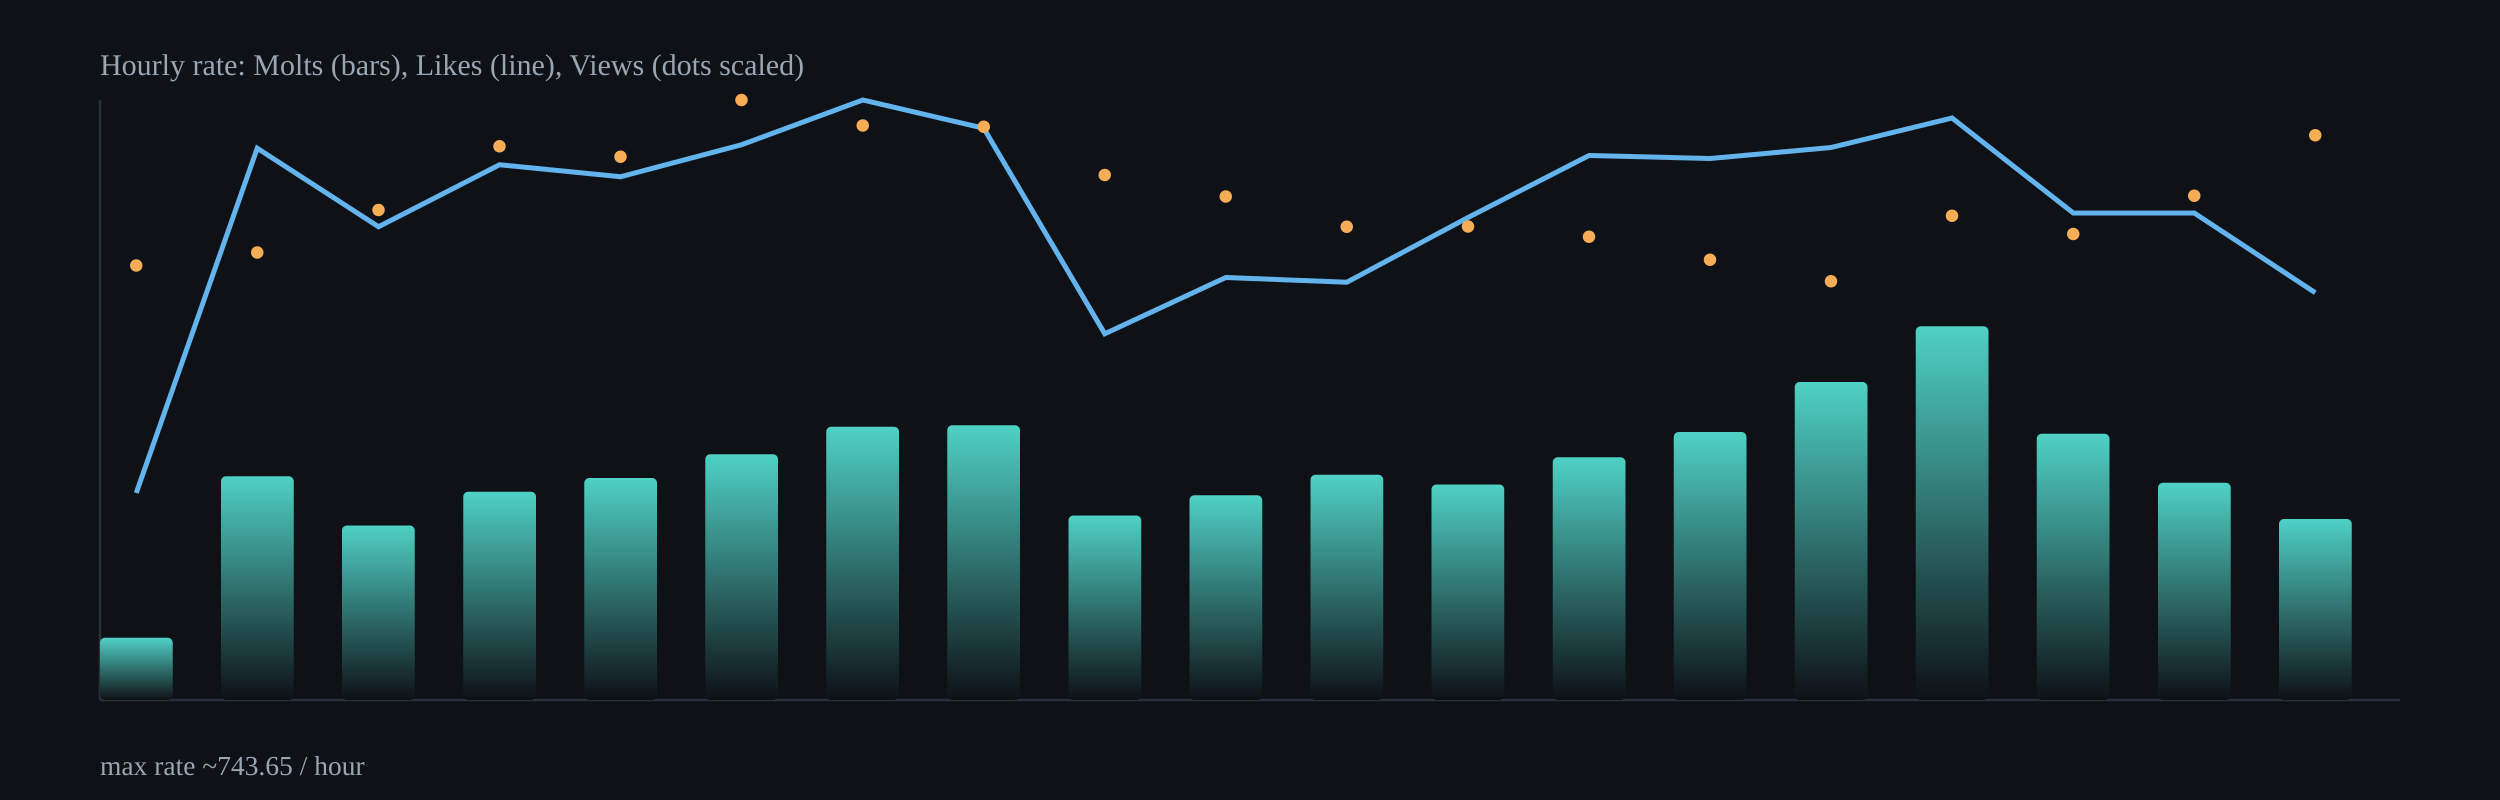
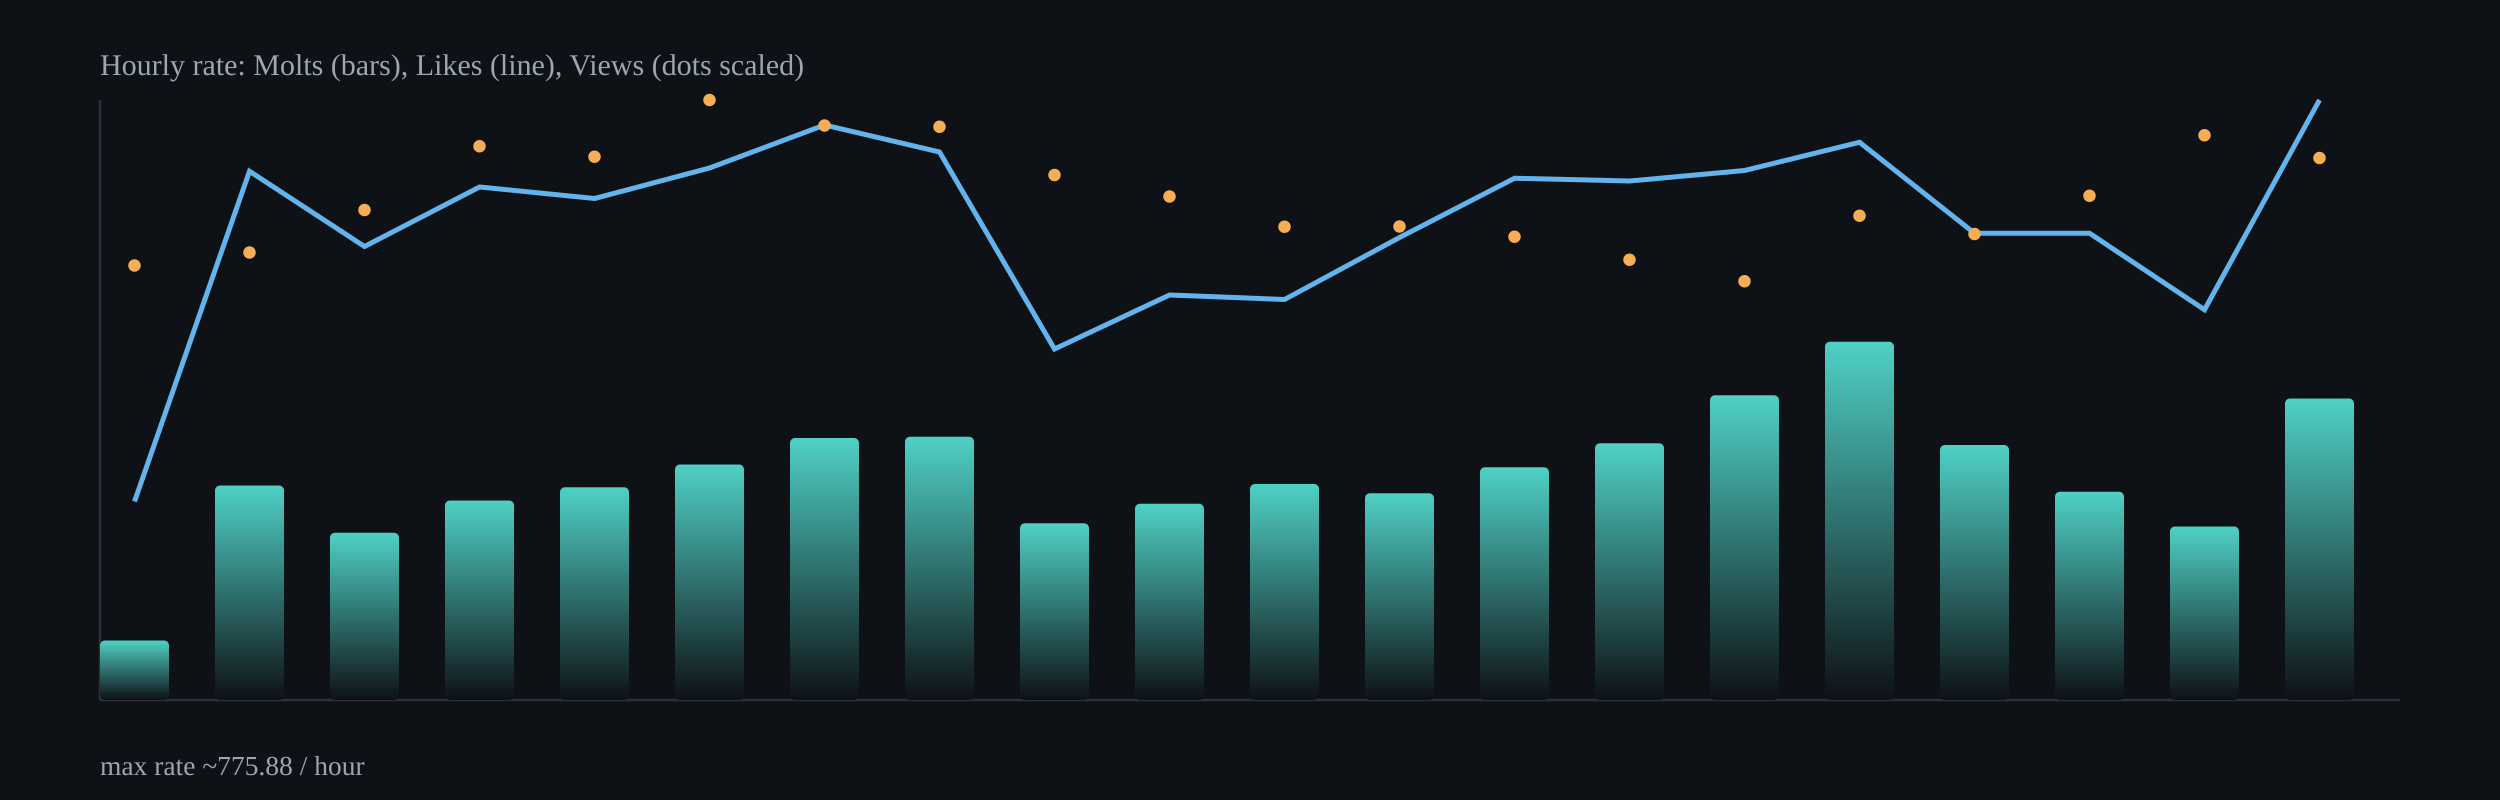
<svg xmlns="http://www.w3.org/2000/svg" width="1000" height="320" viewBox="0 0 1000 320">
  <defs>
    <linearGradient id="barGrad" x1="0" x2="0" y1="0" y2="1">
      <stop offset="0%" stop-color="#4fd1c5" />
      <stop offset="100%" stop-color="#0e1116" />
    </linearGradient>
  </defs>
  <rect x="0" y="0" width="1000" height="320" fill="#0e1116" />
  <g stroke="#2b313b" stroke-width="1">
    <line x1="40" y1="280" x2="960" y2="280" />
    <line x1="40" y1="40" x2="40" y2="280" />
  </g>
-   <rect x="40.0" y="255.1" width="29.1" height="24.9" rx="2" fill="url(#barGrad)" />
-   <rect x="88.4" y="190.5" width="29.1" height="89.5" rx="2" fill="url(#barGrad)" />
-   <rect x="136.8" y="210.2" width="29.1" height="69.8" rx="2" fill="url(#barGrad)" />
-   <rect x="185.3" y="196.7" width="29.1" height="83.3" rx="2" fill="url(#barGrad)" />
-   <rect x="233.7" y="191.2" width="29.1" height="88.8" rx="2" fill="url(#barGrad)" />
-   <rect x="282.1" y="181.7" width="29.1" height="98.3" rx="2" fill="url(#barGrad)" />
-   <rect x="330.5" y="170.7" width="29.1" height="109.3" rx="2" fill="url(#barGrad)" />
-   <rect x="378.9" y="170.1" width="29.1" height="109.9" rx="2" fill="url(#barGrad)" />
-   <rect x="427.4" y="206.2" width="29.1" height="73.8" rx="2" fill="url(#barGrad)" />
-   <rect x="475.8" y="198.1" width="29.1" height="81.9" rx="2" fill="url(#barGrad)" />
-   <rect x="524.2" y="189.9" width="29.1" height="90.1" rx="2" fill="url(#barGrad)" />
-   <rect x="572.6" y="193.8" width="29.1" height="86.2" rx="2" fill="url(#barGrad)" />
-   <rect x="621.1" y="182.9" width="29.1" height="97.1" rx="2" fill="url(#barGrad)" />
-   <rect x="669.5" y="172.8" width="29.1" height="107.2" rx="2" fill="url(#barGrad)" />
-   <rect x="717.9" y="152.8" width="29.1" height="127.2" rx="2" fill="url(#barGrad)" />
-   <rect x="766.3" y="130.5" width="29.1" height="149.5" rx="2" fill="url(#barGrad)" />
-   <rect x="814.7" y="173.5" width="29.1" height="106.5" rx="2" fill="url(#barGrad)" />
-   <rect x="863.2" y="193.1" width="29.1" height="86.9" rx="2" fill="url(#barGrad)" />
-   <rect x="911.6" y="207.6" width="29.1" height="72.4" rx="2" fill="url(#barGrad)" />
-   <polyline fill="none" stroke="#63b3ed" stroke-width="2" points="54.5,197.2 102.9,59.3 151.4,90.7 199.8,65.9 248.2,70.7 296.6,57.9 345.1,40.0 393.5,51.3 441.9,133.5 490.3,111.0 538.7,112.9 587.2,87.0 635.6,62.2 684.0,63.4 732.4,59.0 780.8,47.2 829.3,85.2 877.7,85.2 926.1,117.1" />
-   <circle cx="54.5" cy="106.2" r="2.5" fill="#f6ad55" />
-   <circle cx="102.9" cy="101.0" r="2.5" fill="#f6ad55" />
-   <circle cx="151.4" cy="84.0" r="2.5" fill="#f6ad55" />
-   <circle cx="199.8" cy="58.5" r="2.5" fill="#f6ad55" />
-   <circle cx="248.2" cy="62.7" r="2.5" fill="#f6ad55" />
-   <circle cx="296.6" cy="40.0" r="2.5" fill="#f6ad55" />
-   <circle cx="345.1" cy="50.2" r="2.5" fill="#f6ad55" />
-   <circle cx="393.5" cy="50.7" r="2.5" fill="#f6ad55" />
-   <circle cx="441.9" cy="70.0" r="2.5" fill="#f6ad55" />
-   <circle cx="490.3" cy="78.6" r="2.5" fill="#f6ad55" />
-   <circle cx="538.7" cy="90.7" r="2.5" fill="#f6ad55" />
-   <circle cx="587.2" cy="90.6" r="2.5" fill="#f6ad55" />
-   <circle cx="635.6" cy="94.7" r="2.5" fill="#f6ad55" />
-   <circle cx="684.0" cy="103.9" r="2.5" fill="#f6ad55" />
-   <circle cx="732.4" cy="112.5" r="2.5" fill="#f6ad55" />
-   <circle cx="780.8" cy="86.3" r="2.5" fill="#f6ad55" />
-   <circle cx="829.3" cy="93.6" r="2.5" fill="#f6ad55" />
-   <circle cx="877.7" cy="78.3" r="2.5" fill="#f6ad55" />
-   <circle cx="926.1" cy="54.1" r="2.5" fill="#f6ad55" />
+   <rect x="40.0" y="256.2" width="27.6" height="23.8" rx="2" fill="url(#barGrad)" />
+   <rect x="86.0" y="194.2" width="27.6" height="85.8" rx="2" fill="url(#barGrad)" />
+   <rect x="132.0" y="213.1" width="27.6" height="66.9" rx="2" fill="url(#barGrad)" />
+   <rect x="178.0" y="200.2" width="27.6" height="79.8" rx="2" fill="url(#barGrad)" />
+   <rect x="224.0" y="194.9" width="27.6" height="85.1" rx="2" fill="url(#barGrad)" />
+   <rect x="270.0" y="185.8" width="27.6" height="94.2" rx="2" fill="url(#barGrad)" />
+   <rect x="316.0" y="175.2" width="27.6" height="104.8" rx="2" fill="url(#barGrad)" />
+   <rect x="362.0" y="174.7" width="27.6" height="105.3" rx="2" fill="url(#barGrad)" />
+   <rect x="408.0" y="209.3" width="27.6" height="70.7" rx="2" fill="url(#barGrad)" />
+   <rect x="454.0" y="201.5" width="27.6" height="78.5" rx="2" fill="url(#barGrad)" />
+   <rect x="500.0" y="193.6" width="27.6" height="86.4" rx="2" fill="url(#barGrad)" />
+   <rect x="546.0" y="197.3" width="27.6" height="82.7" rx="2" fill="url(#barGrad)" />
+   <rect x="592.0" y="186.9" width="27.6" height="93.1" rx="2" fill="url(#barGrad)" />
+   <rect x="638.0" y="177.3" width="27.6" height="102.7" rx="2" fill="url(#barGrad)" />
+   <rect x="684.0" y="158.1" width="27.6" height="121.9" rx="2" fill="url(#barGrad)" />
+   <rect x="730.0" y="136.7" width="27.6" height="143.3" rx="2" fill="url(#barGrad)" />
+   <rect x="776.0" y="178.0" width="27.6" height="102.0" rx="2" fill="url(#barGrad)" />
+   <rect x="822.0" y="196.7" width="27.6" height="83.3" rx="2" fill="url(#barGrad)" />
+   <rect x="868.0" y="210.6" width="27.6" height="69.4" rx="2" fill="url(#barGrad)" />
+   <rect x="914.0" y="159.4" width="27.6" height="120.6" rx="2" fill="url(#barGrad)" />
+   <polyline fill="none" stroke="#63b3ed" stroke-width="2" points="53.8,200.6 99.8,68.5 145.8,98.6 191.8,74.8 237.8,79.4 283.8,67.2 329.8,50.0 375.8,60.8 421.8,139.6 467.8,118.0 513.8,119.8 559.8,95.0 605.8,71.3 651.8,72.4 697.8,68.2 743.8,56.9 789.8,93.3 835.8,93.3 881.8,123.9 927.8,40.0" />
+   <circle cx="53.8" cy="106.2" r="2.5" fill="#f6ad55" />
+   <circle cx="99.8" cy="101.0" r="2.5" fill="#f6ad55" />
+   <circle cx="145.8" cy="84.0" r="2.5" fill="#f6ad55" />
+   <circle cx="191.8" cy="58.5" r="2.5" fill="#f6ad55" />
+   <circle cx="237.8" cy="62.7" r="2.5" fill="#f6ad55" />
+   <circle cx="283.8" cy="40.0" r="2.5" fill="#f6ad55" />
+   <circle cx="329.8" cy="50.2" r="2.5" fill="#f6ad55" />
+   <circle cx="375.8" cy="50.7" r="2.5" fill="#f6ad55" />
+   <circle cx="421.8" cy="70.0" r="2.5" fill="#f6ad55" />
+   <circle cx="467.8" cy="78.6" r="2.5" fill="#f6ad55" />
+   <circle cx="513.8" cy="90.7" r="2.5" fill="#f6ad55" />
+   <circle cx="559.8" cy="90.6" r="2.5" fill="#f6ad55" />
+   <circle cx="605.8" cy="94.7" r="2.5" fill="#f6ad55" />
+   <circle cx="651.8" cy="103.9" r="2.5" fill="#f6ad55" />
+   <circle cx="697.8" cy="112.5" r="2.5" fill="#f6ad55" />
+   <circle cx="743.8" cy="86.3" r="2.5" fill="#f6ad55" />
+   <circle cx="789.8" cy="93.6" r="2.5" fill="#f6ad55" />
+   <circle cx="835.8" cy="78.3" r="2.5" fill="#f6ad55" />
+   <circle cx="881.8" cy="54.1" r="2.5" fill="#f6ad55" />
+   <circle cx="927.8" cy="63.2" r="2.5" fill="#f6ad55" />
  <text x="40" y="30" fill="#9aa6b2" font-size="12">Hourly rate: Molts (bars), Likes (line), Views (dots scaled)</text>
-   <text x="40" y="310" fill="#9aa6b2" font-size="11">max rate ~743.65 / hour</text>
+   <text x="40" y="310" fill="#9aa6b2" font-size="11">max rate ~775.88 / hour</text>
</svg>
